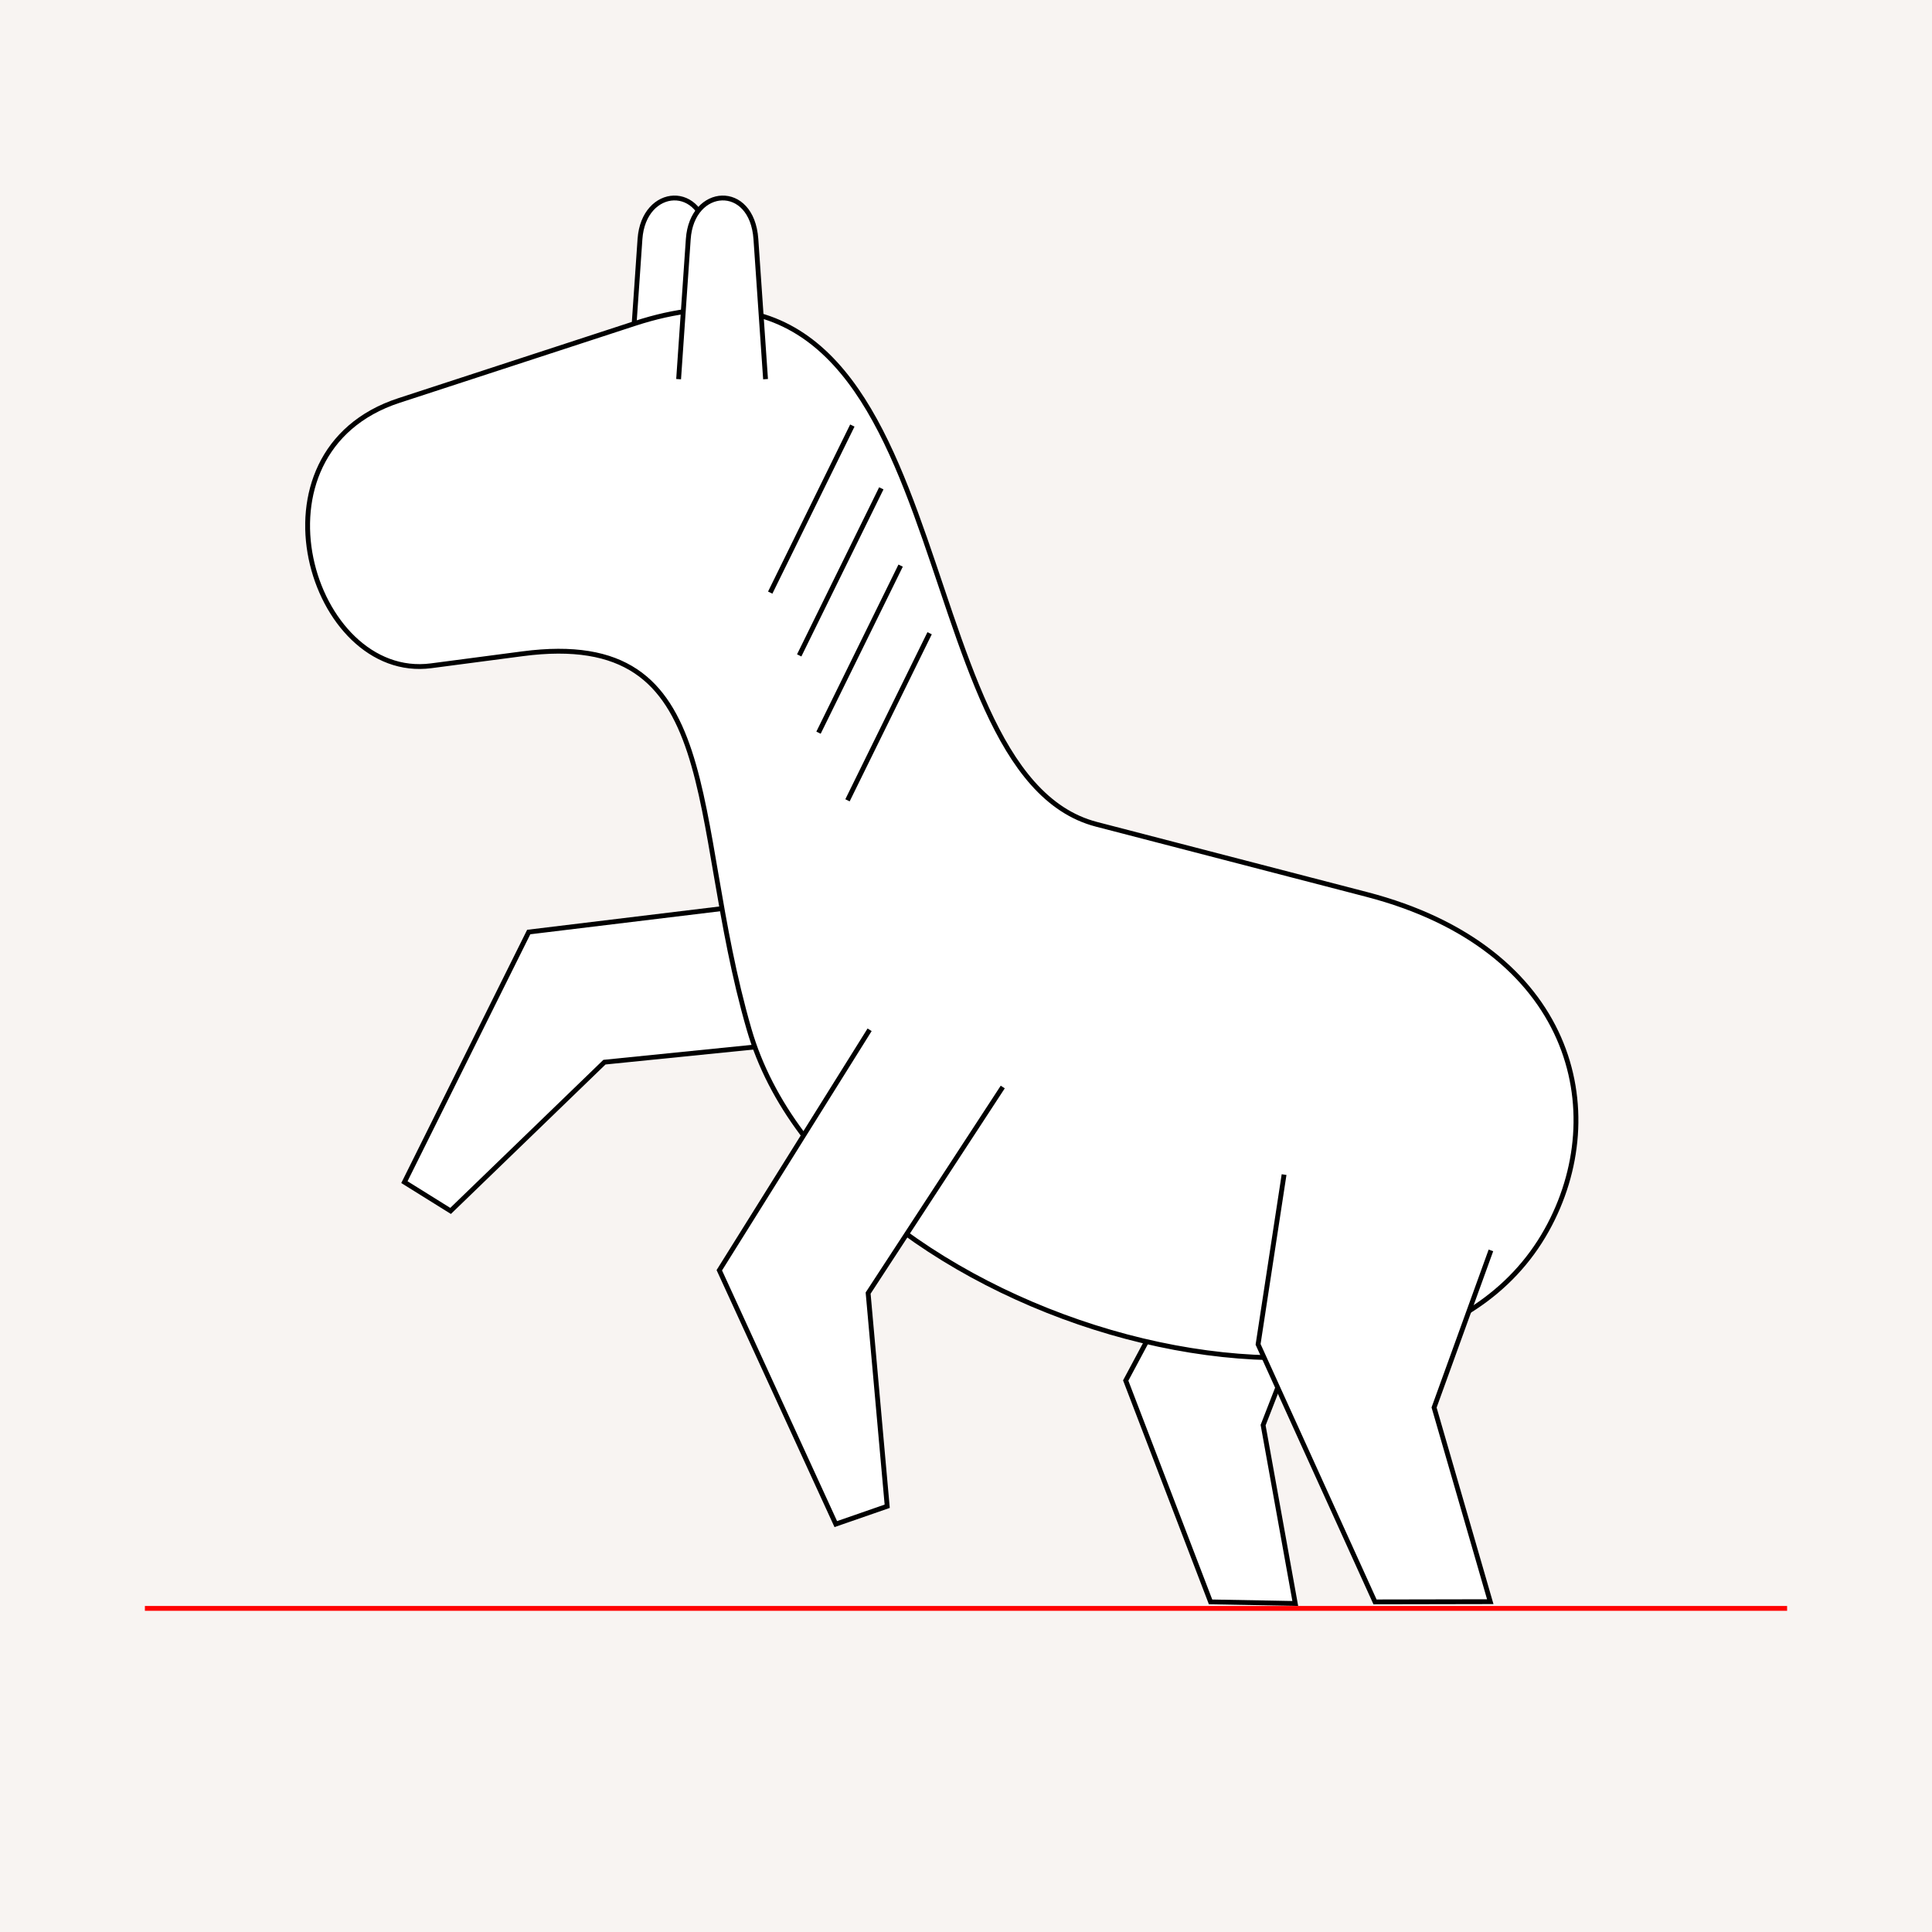
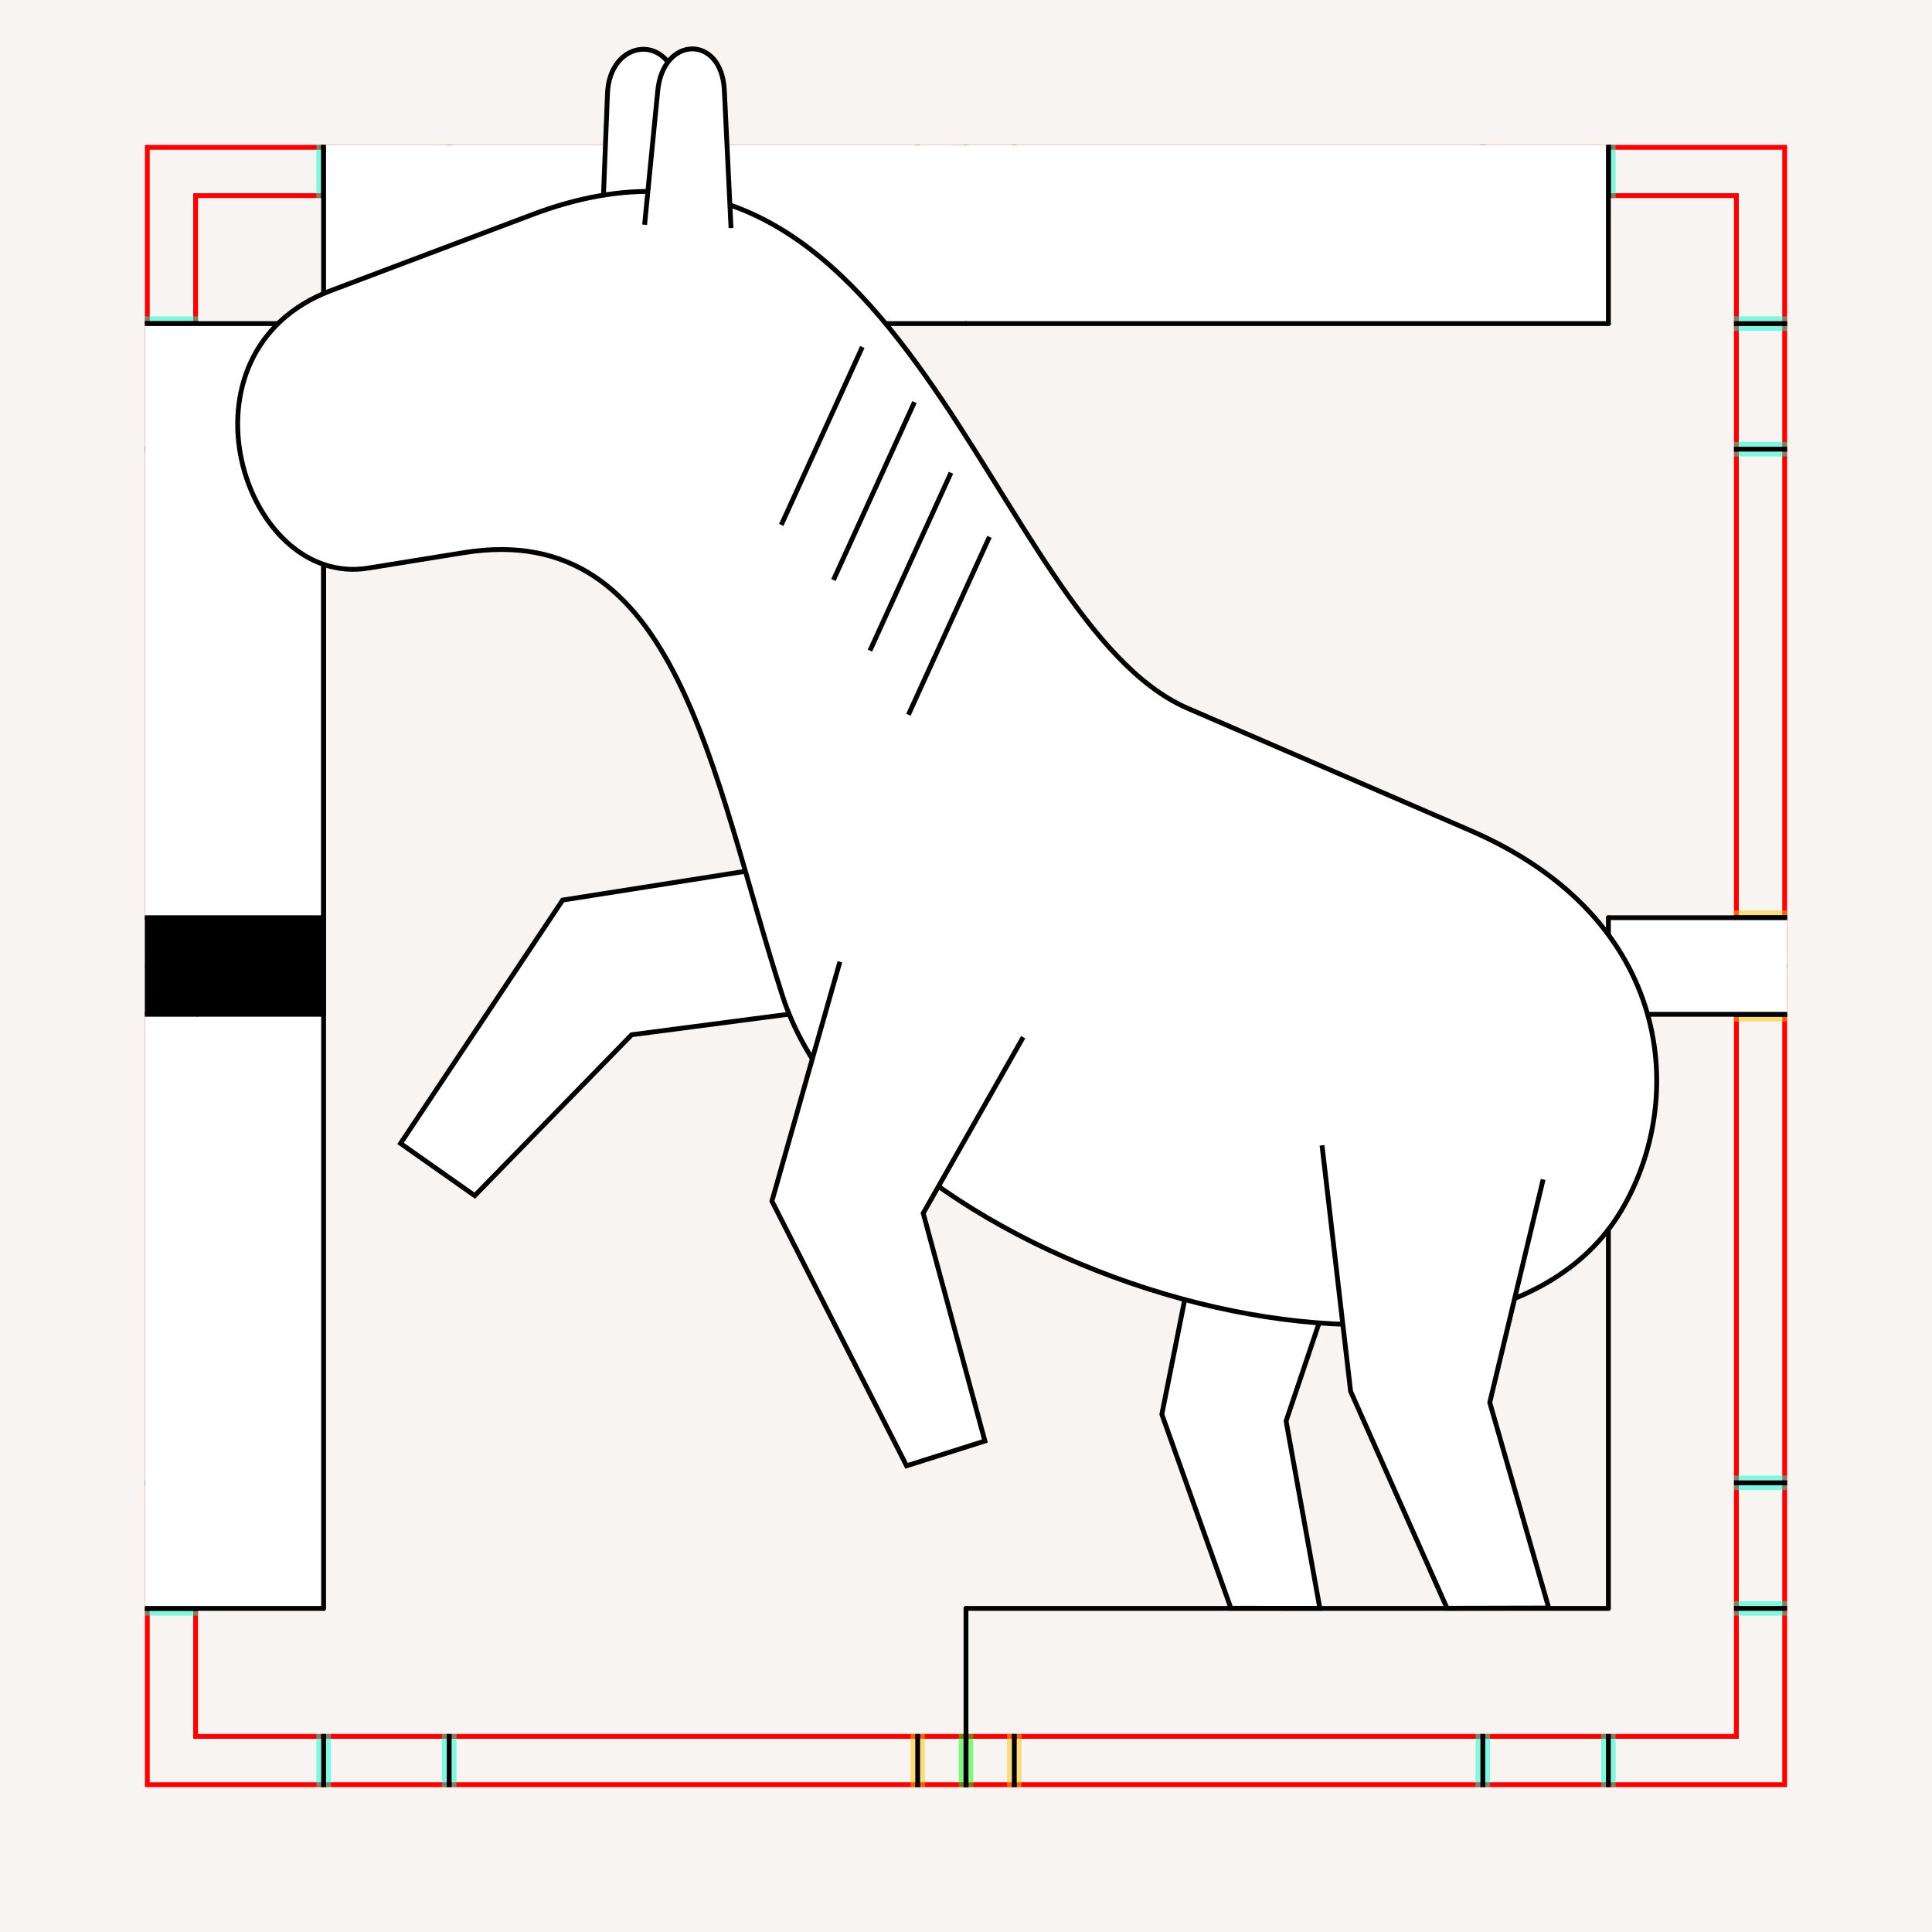
<svg xmlns="http://www.w3.org/2000/svg" style="display:inline" version="1.1" id="svg2902" height="400" width="400">
  <defs id="defs2904" />
  <g id="bg" style="display:inline">
-     <path style="fill:#f8f4f2;fill-opacity:1" d="m 0,0 0,400 400,0 0,-400 z" id="bgrect" />
-   </g>
-   <g id="XX_referenz" style="display:none">
+     <path style="fill:#f8f4f2;fill-opacity:1" d="M 400,400 0,400 0,0 400,0 z" id="bgrect" />
+   </g>
+   <g id="XX_referenz" style="display:inline">
    <path id="innerframe" style="fill:none;stroke:#ff0000;stroke-width:1px" d="m 40.5,40.5 319,0 0,319 -319,0 0,-319 z" />
    <path id="outerframe" style="fill:none;stroke:#ff0000;stroke-width:1px" d="m 30.5,30.5 339,0 0,339 -339,0 0,-339 z" />
    <path style="opacity:0.5;fill:none;stroke:#ffc200;stroke-width:1px;stroke-linecap:square" d="m 189,30.5 0,10" id="ref-S-top-1" />
    <path style="opacity:0.5;fill:none;stroke:#ffc200;stroke-width:1px;stroke-linecap:square" d="m 191,30.5 0,10" id="ref-S-top-2" />
    <path style="opacity:0.5;fill:none;stroke:#ffc200;stroke-width:1px;stroke-linecap:square" d="m 209,30.5 0,10" id="ref-S-top-3" />
    <path style="opacity:0.5;fill:none;stroke:#ffc200;stroke-width:1px;stroke-linecap:square" d="m 211,30.5 0,10" id="ref-S-top-4" />
    <path style="opacity:0.5;fill:none;stroke:#00ff00;stroke-width:1px;stroke-linecap:square" d="m 199,30.5 0,10" id="ref-I-top-1" />
    <path style="opacity:0.5;fill:none;stroke:#00ff00;stroke-width:1px;stroke-linecap:square" d="m 201,30.5 0,10" id="ref-I-top-2" />
    <path style="opacity:0.5;fill:none;stroke:#00ffcc;stroke-width:1px;stroke-linecap:square" d="m 66,30.5 0,10" id="ref-C-top-1" />
    <path style="opacity:0.5;fill:none;stroke:#00ffcc;stroke-width:1px;stroke-linecap:square" d="m 68,30.5 0,10" id="ref-C-top-2" />
    <path style="opacity:0.5;fill:none;stroke:#00ffcc;stroke-width:1px;stroke-linecap:square" d="m 92,30.5 0,10" id="ref-C-top-3" />
    <path style="opacity:0.5;fill:none;stroke:#00ffcc;stroke-width:1px;stroke-linecap:square" d="m 94,30.5 0,10" id="ref-C-top-4" />
    <path style="opacity:0.5;fill:none;stroke:#00ffcc;stroke-width:1px;stroke-linecap:square" d="m 306,30.5 0,10" id="ref-C-top-5" />
    <path style="opacity:0.5;fill:none;stroke:#00ffcc;stroke-width:1px;stroke-linecap:square" d="m 308,30.5 0,10" id="ref-C-top-6" />
    <path style="opacity:0.5;fill:none;stroke:#00ffcc;stroke-width:1px;stroke-linecap:square" d="m 332,30.5 0,10" id="ref-C-top-7" />
    <path style="opacity:0.5;fill:none;stroke:#00ffcc;stroke-width:1px;stroke-linecap:square" d="m 334,30.5 0,10" id="ref-C-top-8" />
    <path style="opacity:0.5;fill:none;stroke:#ffc200;stroke-width:1px;stroke-linecap:square" d="m 369.5,189 -10,0" id="ref-S-right-1" />
    <path style="opacity:0.5;fill:none;stroke:#ffc200;stroke-width:1px;stroke-linecap:square" d="m 369.5,191 -10,0" id="ref-S-right-2" />
    <path style="opacity:0.5;fill:none;stroke:#ffc200;stroke-width:1px;stroke-linecap:square" d="m 369.5,209 -10,0" id="ref-S-right-3" />
    <path style="opacity:0.5;fill:none;stroke:#ffc200;stroke-width:1px;stroke-linecap:square" d="m 369.5,211 -10,0" id="ref-S-right-4" />
    <path style="opacity:0.5;fill:none;stroke:#00ff00;stroke-width:1px;stroke-linecap:square" d="m 369.5,199 -10,0" id="ref-I-right-1" />
    <path style="opacity:0.5;fill:none;stroke:#00ff00;stroke-width:1px;stroke-linecap:square" d="m 369.5,201 -10,0" id="ref-I-right-2" />
    <path style="opacity:0.5;fill:none;stroke:#00ffcc;stroke-width:1px;stroke-linecap:square" d="m 369.5,66 -10,0" id="ref-C-right-1" />
    <path style="opacity:0.5;fill:none;stroke:#00ffcc;stroke-width:1px;stroke-linecap:square" d="m 369.5,68 -10,0" id="ref-C-right-2" />
    <path style="opacity:0.5;fill:none;stroke:#00ffcc;stroke-width:1px;stroke-linecap:square" d="m 369.5,92 -10,0" id="ref-C-right-3" />
    <path style="opacity:0.5;fill:none;stroke:#00ffcc;stroke-width:1px;stroke-linecap:square" d="m 369.5,94 -10,0" id="ref-C-right-4" />
    <path style="opacity:0.5;fill:none;stroke:#00ffcc;stroke-width:1px;stroke-linecap:square" d="m 369.5,306 -10,0" id="ref-C-right-5" />
    <path style="opacity:0.5;fill:none;stroke:#00ffcc;stroke-width:1px;stroke-linecap:square" d="m 369.5,308 -10,0" id="ref-C-right-6" />
    <path style="opacity:0.5;fill:none;stroke:#00ffcc;stroke-width:1px;stroke-linecap:square" d="m 369.5,332 -10,0" id="ref-C-right-7" />
    <path style="opacity:0.5;fill:none;stroke:#00ffcc;stroke-width:1px;stroke-linecap:square" d="m 369.5,334 -10,0" id="ref-C-right-8" />
    <path style="opacity:0.5;fill:none;stroke:#ffc200;stroke-width:1px;stroke-linecap:square" d="m 189,369.5 0,-10" id="ref-S-bottom-1" />
    <path style="opacity:0.5;fill:none;stroke:#ffc200;stroke-width:1px;stroke-linecap:square" d="m 191,369.5 0,-10" id="ref-S-bottom-2" />
    <path style="opacity:0.5;fill:none;stroke:#ffc200;stroke-width:1px;stroke-linecap:square" d="m 209,369.5 0,-10" id="ref-S-bottom-3" />
    <path style="opacity:0.5;fill:none;stroke:#ffc200;stroke-width:1px;stroke-linecap:square" d="m 211,369.5 0,-10" id="ref-S-bottom-4" />
    <path style="opacity:0.5;fill:none;stroke:#00ff00;stroke-width:1px;stroke-linecap:square" d="m 199,369.5 0,-10" id="ref-I-bottom-1" />
    <path style="opacity:0.5;fill:none;stroke:#00ff00;stroke-width:1px;stroke-linecap:square" d="m 201,369.5 0,-10" id="ref-I-bottom-2" />
    <path style="opacity:0.5;fill:none;stroke:#00ffcc;stroke-width:1px;stroke-linecap:square" d="m 66,369.5 0,-10" id="ref-C-bottom-1" />
    <path style="opacity:0.5;fill:none;stroke:#00ffcc;stroke-width:1px;stroke-linecap:square" d="m 68,369.5 0,-10" id="ref-C-bottom-2" />
    <path style="opacity:0.5;fill:none;stroke:#00ffcc;stroke-width:1px;stroke-linecap:square" d="m 92,369.5 0,-10" id="ref-C-bottom-3" />
    <path style="opacity:0.5;fill:none;stroke:#00ffcc;stroke-width:1px;stroke-linecap:square" d="m 94,369.5 0,-10" id="ref-C-bottom-4" />
    <path style="opacity:0.5;fill:none;stroke:#00ffcc;stroke-width:1px;stroke-linecap:square" d="m 306,369.5 0,-10" id="ref-C-bottom-5" />
    <path style="opacity:0.5;fill:none;stroke:#00ffcc;stroke-width:1px;stroke-linecap:square" d="m 308,369.5 0,-10" id="ref-C-bottom-6" />
    <path style="opacity:0.5;fill:none;stroke:#00ffcc;stroke-width:1px;stroke-linecap:square" d="m 332,369.5 0,-10" id="ref-C-bottom-7" />
    <path style="opacity:0.5;fill:none;stroke:#00ffcc;stroke-width:1px;stroke-linecap:square" d="m 334,369.5 0,-10" id="ref-C-bottom-8" />
    <path style="opacity:0.5;fill:none;stroke:#ffc200;stroke-width:1px;stroke-linecap:square" d="m 30.5,189 10,0" id="ref-S-left-1" />
    <path style="opacity:0.5;fill:none;stroke:#ffc200;stroke-width:1px;stroke-linecap:square" d="m 30.5,191 10,0" id="ref-S-left-2" />
    <path style="opacity:0.5;fill:none;stroke:#ffc200;stroke-width:1px;stroke-linecap:square" d="m 30.5,209 10,0" id="ref-S-left-3" />
    <path style="opacity:0.5;fill:none;stroke:#ffc200;stroke-width:1px;stroke-linecap:square" d="m 30.5,211 10,0" id="ref-S-left-4" />
    <path style="opacity:0.5;fill:none;stroke:#00ff00;stroke-width:1px;stroke-linecap:square" d="m 40.5,199 -10,0" id="ref-I-left-1" />
    <path style="opacity:0.5;fill:none;stroke:#00ff00;stroke-width:1px;stroke-linecap:square" d="m 40.5,201 -10,0" id="ref-I-left-2" />
    <path style="opacity:0.5;fill:none;stroke:#00ffcc;stroke-width:1px;stroke-linecap:square" d="m 30.5,66 10,0" id="ref-C-left-1" />
    <path style="opacity:0.5;fill:none;stroke:#00ffcc;stroke-width:1px;stroke-linecap:square" d="m 30.5,68 10,0" id="ref-C-left-2" />
    <path style="opacity:0.5;fill:none;stroke:#00ffcc;stroke-width:1px;stroke-linecap:square" d="m 30.5,92 10,0" id="ref-C-left-3" />
    <path style="opacity:0.5;fill:none;stroke:#00ffcc;stroke-width:1px;stroke-linecap:square" d="m 30.5,94 10,0" id="ref-C-left-4" />
    <path style="opacity:0.5;fill:none;stroke:#00ffcc;stroke-width:1px;stroke-linecap:square" d="m 30.5,306 10,0" id="ref-C-left-5" />
    <path style="opacity:0.5;fill:none;stroke:#00ffcc;stroke-width:1px;stroke-linecap:square" d="m 30.5,308 10,0" id="ref-C-left-6" />
    <path style="opacity:0.5;fill:none;stroke:#00ffcc;stroke-width:1px;stroke-linecap:square" d="m 30.5,332 10,0" id="ref-C-left-7" />
    <path style="opacity:0.5;fill:none;stroke:#00ffcc;stroke-width:1px;stroke-linecap:square" d="m 30.5,334 10,0" id="ref-C-left-8" />
    <path style="fill:none;stroke:#000000;stroke-width:1px;stroke-linecap:butt" d="m 190,30 0,11" id="S-top-1" />
    <path style="fill:none;stroke:#000000;stroke-width:1px;stroke-linecap:butt" d="m 210,30 0,11" id="S-top-2" />
    <path style="fill:none;stroke:#000000;stroke-width:1px;stroke-linecap:butt" d="m 370,190 -11,0" id="S-right-1" />
    <path style="fill:none;stroke:#000000;stroke-width:1px;stroke-linecap:butt" d="m 370,210 -11,0" id="S-right-2" />
    <path style="fill:none;stroke:#000000;stroke-width:1px;stroke-linecap:butt" d="m 190,370 0,-11" id="S-bottom-1" />
    <path style="fill:none;stroke:#000000;stroke-width:1px;stroke-linecap:butt" d="m 210,370 0,-11" id="S-bottom-2" />
    <path style="fill:none;stroke:#000000;stroke-width:1px;stroke-linecap:butt" d="m 30,190 11,0" id="S-left-1" />
    <path style="fill:none;stroke:#000000;stroke-width:1px;stroke-linecap:butt" d="m 30,210 11,0" id="S-left-2" />
    <path style="fill:none;stroke:#000000;stroke-width:1px;stroke-linecap:butt" d="m 200,30 0,11" id="I-top-1" />
    <path style="fill:none;stroke:#000000;stroke-width:1px;stroke-linecap:butt" d="m 370,200 -11,0" id="I-right-1" />
    <path style="fill:none;stroke:#000000;stroke-width:1px;stroke-linecap:butt" d="m 200,370 0,-11" id="I-bottom-1" />
    <path style="fill:none;stroke:#000000;stroke-width:1px;stroke-linecap:butt" d="m 41,200 -11,0" id="I-left-1" />
    <path style="fill:none;stroke:#000000;stroke-width:1px;stroke-linecap:butt" d="m 67,30 0,11" id="C-top-1" />
    <path style="fill:none;stroke:#000000;stroke-width:1px;stroke-linecap:butt" d="m 93,30 0,11" id="C-top-2" />
    <path style="fill:none;stroke:#000000;stroke-width:1px;stroke-linecap:butt" d="m 307,30 0,11" id="C-top-3" />
    <path style="fill:none;stroke:#000000;stroke-width:1px;stroke-linecap:butt" d="m 333,30 0,11" id="C-top-4" />
    <path style="fill:none;stroke:#000000;stroke-width:1px;stroke-linecap:butt" d="m 370,67 -11,0" id="C-right-1" />
    <path style="fill:none;stroke:#000000;stroke-width:1px;stroke-linecap:butt" d="m 370,93 -11,0" id="C-right-2" />
    <path style="fill:none;stroke:#000000;stroke-width:1px;stroke-linecap:butt" d="m 370,307 -11,0" id="C-right-3" />
    <path style="fill:none;stroke:#000000;stroke-width:1px;stroke-linecap:butt" d="m 370,333 -11,0" id="C-right-4" />
    <path style="fill:none;stroke:#000000;stroke-width:1px;stroke-linecap:butt" d="m 67,370 0,-11" id="C-bottom-1" />
    <path style="fill:none;stroke:#000000;stroke-width:1px;stroke-linecap:butt" d="m 93,370 0,-11" id="C-bottom-2" />
    <path style="fill:none;stroke:#000000;stroke-width:1px;stroke-linecap:butt" d="m 307,370 0,-11" id="C-bottom-3" />
    <path style="fill:none;stroke:#000000;stroke-width:1px;stroke-linecap:butt" d="m 333,370 0,-11" id="C-bottom-4" />
    <path style="fill:none;stroke:#000000;stroke-width:1px;stroke-linecap:butt" d="m 30,67 11,0" id="C-left-1" />
    <path style="fill:none;stroke:#000000;stroke-width:1px;stroke-linecap:butt" d="m 30,93 11,0" id="C-left-2" />
    <path style="fill:none;stroke:#000000;stroke-width:1px;stroke-linecap:butt" d="m 30,307 11,0" id="C-left-3" />
    <path style="fill:none;stroke:#000000;stroke-width:1px;stroke-linecap:butt" d="m 30,333 11,0" id="C-left-4" />
  </g>
-   <g style="display:inline" id="o_o_o_o" />
-   <g id="layer1">
+   <g style="display:none" id="o_o_o_o" />
+   <g id="layer1" style="display:none">
    <path id="path4072" d="m 130.5,78.5 2,-29 c 0.753,-10.923 13.189,-11.756 14,0 l 2,29" style="fill:#ffffff;stroke:#000000;stroke-width:1px" />
    <path id="path4053" d="m 253.108,248.358 -20.042,37.466 17.569,45.831 17.536,0.326 -6.656,-36.921 16.556,-42.543" style="fill:#ffffff;stroke:#000000;stroke-width:1px;stroke-linecap:butt;stroke-linejoin:miter;stroke-opacity:1" />
    <path id="path4051" d="m 167.748,185.899 -58.282,7.069 -25.739,51.781 9.562,5.96 31.854,-30.799 50.707,-5.12" style="fill:#ffffff;stroke:#000000;stroke-width:1px;stroke-linecap:butt;stroke-linejoin:miter;stroke-opacity:1" />
    <path style="fill:none;stroke:#ff0000;stroke-width:1px;stroke-linecap:butt;display:inline" d="m 30,333 340,0" id="C-left-4-6" />
    <path style="fill:#ffffff;stroke:#000000;stroke-width:1px" d="M 89.259,137.843 C 64.416,141.109 49.995,93.568 82.602,82.919 l 48.816,-15.944 c 69.193,-22.599 54.125,92.922 95.599,103.688 l 55.918,14.515 c 42.719,11.089 50.963,44.972 37.302,69.494 -29.573,53.084 -147.419,19.609 -165.14,-41.54 -12.764,-44.042 -4.468,-83.356 -46.922,-77.775 z" id="path4033" />
    <path id="path4029" d="m -1103.5,200 c 0,32.861 -26.639,59.5 -59.5,59.5 -32.861,0 -59.5,-26.639 -59.5,-59.5 0,-32.861 26.639,-59.5 59.5,-59.5 32.861,0 59.5,26.639 59.5,59.5 z" style="fill:#ffffff;stroke:#000000;stroke-width:1px" />
    <path id="path4035" d="m -1010,259.5 c -85.276,0 -80.859,-119 0,-119 l 60,0 c 81.636,0 84.499,119 0,119 z" style="fill:none;stroke:#000000;stroke-width:1px" />
    <path id="path4039" d="m -760.997,256.5 c -84.419,-12.06 -69.58,-122.715 11,-116 l 96,8 c 81.354,6.779 67.65,132.95 -16,121 z" style="fill:none;stroke:#000000;stroke-width:1px" />
    <path style="fill:none;stroke:#000000;stroke-width:1px" d="m -830.413,127.701 c -52.023,0.002 -48.098,-73.725 -0.376,-75.292 l 44.539,-1.463 c 56.552,-1.857 56.477,76.75 -2.09,76.753 z" id="path4041" />
    <path id="path4043" d="m -570.413,112.701 c -29.116,0 -45.739,-56.289 1.624,-67.292 l 82.123,-19.078 C -403.79,7.078 -444.622,135.786 -395.997,141.5 l 105.114,12.352 c 62.135,7.302 67.636,71.128 52.876,98.524 -40.86,75.841 -231.515,49.441 -256.364,-23.916 -20.334,-60.028 16.656,-115.758 -44.042,-115.758 z" style="fill:none;stroke:#000000;stroke-width:1px" />
    <path style="fill:#ffffff;stroke:#000000;stroke-width:1px;stroke-linecap:butt;stroke-linejoin:miter;stroke-opacity:1" d="m 265.854,243.187 -5.38,35.149 24.208,53.319 23.862,-0.046 -11.633,-40.199 11.768,-32.528" id="path4045" />
    <path style="fill:#ffffff;stroke:#000000;stroke-width:1px;stroke-linecap:butt;stroke-linejoin:miter;stroke-opacity:1" d="m 180.042,213.206 -31.116,49.787 24.115,52.557 10.644,-3.695 -3.949,-44.133 27.873,-42.668" id="path4049" />
    <path style="fill:none;stroke:#000000;stroke-width:1px;stroke-linecap:butt;stroke-linejoin:miter;stroke-opacity:1" d="M 176.467,88.105 159.465,122.695" id="path4055" />
    <path id="path4057" d="m 182.467,101.105 -17.002,34.59" style="fill:none;stroke:#000000;stroke-width:1px;stroke-linecap:butt;stroke-linejoin:miter;stroke-opacity:1" />
    <path style="fill:none;stroke:#000000;stroke-width:1px;stroke-linecap:butt;stroke-linejoin:miter;stroke-opacity:1" d="m 186.467,117.105 -17.002,34.59" id="path4059" />
    <path id="path4061" d="m 192.467,131.105 -17.002,34.59" style="fill:none;stroke:#000000;stroke-width:1px;stroke-linecap:butt;stroke-linejoin:miter;stroke-opacity:1" />
    <path style="fill:#ffffff;stroke:#000000;stroke-width:1px" d="m 140.5,78.5 2,-29 c 0.753,-10.923 13.189,-11.756 14,0 l 2,29" id="path4068" />
    <path id="path4070" d="m -493.5,32.5 0,-20 c 0,-10.949 14,-11.784 14,0 l 0,20" style="fill:#ffffff;stroke:#000000;stroke-width:1px" />
  </g>
+   <g id="g3090" style="display:none" />
+   <g id="g3949" connect="....CW.." style="display:none">
+     <path style="fill:#ffffff;stroke:none" d="m 333,370 0,-37 -26,0 0,37 z" id="path4066" />
+     <path style="fill:#ffffff;stroke:none" d="m 93,370 0,-37 -26,0 0,37 z" id="path4064" />
+     <path id="path3953" d="m 93,370 0,-37" style="fill:none;stroke:#000000;stroke-width:1px;stroke-linecap:butt;display:inline" />
+     <path id="path3955" d="m 307,370 0,-37" style="fill:none;stroke:#000000;stroke-width:1px;stroke-linecap:butt;display:inline" />
+     <path id="path3959" d="m 67,370 0,-11" style="fill:none;stroke:#000000;stroke-width:1px;stroke-linecap:butt;display:inline" />
+     <path id="path3961" d="m 333,370 0,-11" style="fill:none;stroke:#000000;stroke-width:1px;stroke-linecap:butt;display:inline" />
+     <path id="path3963" d="m 67,359 0,-26" style="fill:none;stroke:#000000;stroke-width:1px;stroke-linecap:round;display:inline" />
+     <path id="path3965" d="m 67,333 133,0" style="fill:none;stroke:#000000;stroke-width:1px;stroke-linecap:round;display:inline" />
+     <path id="path3969" d="m 200,333 133,0" style="fill:none;stroke:#000000;stroke-width:1px;stroke-linecap:round;display:inline" />
+     <path id="path3971" d="m 333,333 0,26" style="fill:none;stroke:#000000;stroke-width:1px;stroke-linecap:round;display:inline" />
+   </g>
+   <g style="display:none" connect="....CB.." id="g4330">
+     <path id="path4332" d="m 333,370 0,-37 -26,0 0,37 z" style="fill:#000000;stroke:none" />
+     <path id="path4334" d="m 93,370 0,-37 -26,0 0,37 z" style="fill:#000000;stroke:none" />
+     <path style="fill:none;stroke:#000000;stroke-width:1px;stroke-linecap:butt;display:inline" d="m 93,370 0,-37" id="path4336" />
+     <path style="fill:none;stroke:#000000;stroke-width:1px;stroke-linecap:butt;display:inline" d="m 307,370 0,-37" id="path4338" />
+     <path style="fill:none;stroke:#000000;stroke-width:1px;stroke-linecap:butt;display:inline" d="m 67,370 0,-11" id="path4340" />
+     <path style="fill:none;stroke:#000000;stroke-width:1px;stroke-linecap:butt;display:inline" d="m 333,370 0,-11" id="path4342" />
+     <path style="fill:none;stroke:#000000;stroke-width:1px;stroke-linecap:round;display:inline" d="m 67,359 0,-26" id="path4344" />
+     <path style="fill:none;stroke:#000000;stroke-width:1px;stroke-linecap:round;display:inline" d="m 67,333 133,0" id="path4346" />
+     <path style="fill:none;stroke:#000000;stroke-width:1px;stroke-linecap:round;display:inline" d="m 200,333 133,0" id="path4348" />
+     <path style="fill:none;stroke:#000000;stroke-width:1px;stroke-linecap:round;display:inline" d="m 333,333 0,26" id="path4350" />
+   </g>
+   <g connect="....UW.." id="g3977" style="display:none">
+     <path id="path4071" d="m 67,370 0,-37 266,0 0,37 z" style="fill:#ffffff;stroke:none;display:inline" />
+     <path style="fill:none;stroke:#000000;stroke-width:1px;stroke-linecap:butt;display:inline" d="m 67,370 0,-11" id="path3983" />
+     <path style="fill:none;stroke:#000000;stroke-width:1px;stroke-linecap:butt;display:inline" d="m 333,370 0,-11" id="path3985" />
+     <path style="fill:none;stroke:#000000;stroke-width:1px;stroke-linecap:round;display:inline" d="m 67,359 0,-26" id="path3987" />
+     <path style="fill:none;stroke:#000000;stroke-width:1px;stroke-linecap:round;display:inline" d="m 67,333 133,0" id="path3989" />
+     <path style="fill:none;stroke:#000000;stroke-width:1px;stroke-linecap:round;display:inline" d="m 200,333 133,0" id="path3991" />
+     <path style="fill:none;stroke:#000000;stroke-width:1px;stroke-linecap:round;display:inline" d="m 333,333 0,26" id="path3993" />
+   </g>
+   <g style="display:none" id="g4352" connect="....UB..">
+     <path style="fill:#000000;stroke:none;display:inline" d="m 67,370 0,-37 266,0 0,37 z" id="path4354" />
+     <path id="path4356" d="m 67,370 0,-11" style="fill:none;stroke:#000000;stroke-width:1px;stroke-linecap:butt;display:inline" />
+     <path id="path4358" d="m 333,370 0,-11" style="fill:none;stroke:#000000;stroke-width:1px;stroke-linecap:butt;display:inline" />
+     <path id="path4360" d="m 67,359 0,-26" style="fill:none;stroke:#000000;stroke-width:1px;stroke-linecap:round;display:inline" />
+     <path id="path4362" d="m 67,333 133,0" style="fill:none;stroke:#000000;stroke-width:1px;stroke-linecap:round;display:inline" />
+     <path id="path4364" d="m 200,333 133,0" style="fill:none;stroke:#000000;stroke-width:1px;stroke-linecap:round;display:inline" />
+     <path id="path4366" d="m 333,333 0,26" style="fill:none;stroke:#000000;stroke-width:1px;stroke-linecap:round;display:inline" />
+   </g>
+   <g id="g3995" connect="....II.." style="display:inline">
+     <path style="fill:none;stroke:#000000;stroke-width:1px;stroke-linecap:butt;display:inline" d="m 200,370 0,-11" id="I-bottom-1-3-2" />
+     <path style="fill:none;stroke:#000000;stroke-width:1px;stroke-linecap:round;display:inline" d="m 200,359 0,-26" id="path3901-9" />
+     <path style="fill:none;stroke:#000000;stroke-width:1px;stroke-linecap:round;display:inline" d="m 200,333 133,0" id="path3899-1" />
+   </g>
+   <g style="display:none" id="g4033" connect="....SW..">
+     <path style="fill:#ffffff;stroke:none" d="m 210,370 0,-37 -20,0 0,37 z" id="path4077" />
+     <path id="path4036" d="m 210,370 0,-37" style="fill:none;stroke:#000000;stroke-width:1px;stroke-linecap:butt;display:inline" />
+     <path id="path4054" d="m 190,333 143,0" style="fill:none;stroke:#000000;stroke-width:1px;stroke-linecap:round;display:inline" />
+     <path style="fill:none;stroke:#000000;stroke-width:1px;stroke-linecap:butt;display:inline" d="m 190,370 0,-11" id="path4058" />
+     <path style="fill:none;stroke:#000000;stroke-width:1px;stroke-linecap:round;display:inline" d="m 190,359 0,-26" id="path4060" />
+   </g>
+   <g connect="....SB.." id="g4368" style="display:none">
+     <path id="path4370" d="m 210,370 0,-37 -20,0 0,37 z" style="fill:#000000;stroke:none" />
+     <path style="fill:none;stroke:#000000;stroke-width:1px;stroke-linecap:butt;display:inline" d="m 210,370 0,-37" id="path4372" />
+     <path style="fill:none;stroke:#000000;stroke-width:1px;stroke-linecap:round;display:inline" d="m 190,333 143,0" id="path4374" />
+     <path id="path4376" d="m 190,370 0,-11" style="fill:none;stroke:#000000;stroke-width:1px;stroke-linecap:butt;display:inline" />
+     <path id="path4378" d="m 190,359 0,-26" style="fill:none;stroke:#000000;stroke-width:1px;stroke-linecap:round;display:inline" />
+   </g>
+   <g style="display:none" id="g4079" />
+   <g connect="..00...." style="display:none" id="g4081" />
+   <g style="display:none" connect="..CW...." id="g4083">
+     <path id="path4085" d="m 370,333 -37,0 0,-26 37,0 z" style="fill:#ffffff;stroke:none" />
+     <path id="path4087" d="m 370,93 -37,0 0,-26 37,0 z" style="fill:#ffffff;stroke:none" />
+     <path style="fill:none;stroke:#000000;stroke-width:1px;stroke-linecap:butt;display:inline" d="m 370,93 -37,0" id="path4089" />
+     <path style="fill:none;stroke:#000000;stroke-width:1px;stroke-linecap:butt;display:inline" d="m 370,307 -37,0" id="path4091" />
+     <path style="fill:none;stroke:#000000;stroke-width:1px;stroke-linecap:butt;display:inline" d="m 370,67 -11,0" id="path4093" />
+     <path style="fill:none;stroke:#000000;stroke-width:1px;stroke-linecap:butt;display:inline" d="m 370,333 -11,0" id="path4095" />
+     <path style="fill:none;stroke:#000000;stroke-width:1px;stroke-linecap:round;display:inline" d="m 359,67 -26,0" id="path4097" />
+     <path style="fill:none;stroke:#000000;stroke-width:1px;stroke-linecap:round;display:inline" d="m 333,67 0,133" id="path4099" />
+     <path style="fill:none;stroke:#000000;stroke-width:1px;stroke-linecap:round;display:inline" d="m 333,200 0,133" id="path4101" />
+     <path style="fill:none;stroke:#000000;stroke-width:1px;stroke-linecap:round;display:inline" d="m 333,333 26,0" id="path4103" />
+   </g>
+   <g id="g4380" connect="..CB...." style="display:none">
+     <path style="fill:#000000;stroke:none" d="m 370,333 -37,0 0,-26 37,0 z" id="path4382" />
+     <path style="fill:#000000;stroke:none" d="m 370,93 -37,0 0,-26 37,0 z" id="path4384" />
+     <path id="path4386" d="m 370,93 -37,0" style="fill:none;stroke:#000000;stroke-width:1px;stroke-linecap:butt;display:inline" />
+     <path id="path4388" d="m 370,307 -37,0" style="fill:none;stroke:#000000;stroke-width:1px;stroke-linecap:butt;display:inline" />
+     <path id="path4390" d="m 370,67 -11,0" style="fill:none;stroke:#000000;stroke-width:1px;stroke-linecap:butt;display:inline" />
+     <path id="path4392" d="m 370,333 -11,0" style="fill:none;stroke:#000000;stroke-width:1px;stroke-linecap:butt;display:inline" />
+     <path id="path4394" d="m 359,67 -26,0" style="fill:none;stroke:#000000;stroke-width:1px;stroke-linecap:round;display:inline" />
+     <path id="path4396" d="m 333,67 0,133" style="fill:none;stroke:#000000;stroke-width:1px;stroke-linecap:round;display:inline" />
+     <path id="path4398" d="m 333,200 0,133" style="fill:none;stroke:#000000;stroke-width:1px;stroke-linecap:round;display:inline" />
+     <path id="path4400" d="m 333,333 26,0" style="fill:none;stroke:#000000;stroke-width:1px;stroke-linecap:round;display:inline" />
+   </g>
+   <g style="display:none" id="g4105" connect="..UW....">
+     <path style="fill:#ffffff;stroke:none;display:inline" d="m 370,67 -37,0 0,266 37,0 z" id="path4107" />
+     <path id="path4109" d="m 370,67 -11,0" style="fill:none;stroke:#000000;stroke-width:1px;stroke-linecap:butt;display:inline" />
+     <path id="path4111" d="m 370,333 -11,0" style="fill:none;stroke:#000000;stroke-width:1px;stroke-linecap:butt;display:inline" />
+     <path id="path4113" d="m 359,67 -26,0" style="fill:none;stroke:#000000;stroke-width:1px;stroke-linecap:round;display:inline" />
+     <path id="path4115" d="m 333,67 0,133" style="fill:none;stroke:#000000;stroke-width:1px;stroke-linecap:round;display:inline" />
+     <path id="path4117" d="m 333,200 0,133" style="fill:none;stroke:#000000;stroke-width:1px;stroke-linecap:round;display:inline" />
+     <path id="path4119" d="m 333,333 26,0" style="fill:none;stroke:#000000;stroke-width:1px;stroke-linecap:round;display:inline" />
+   </g>
+   <g connect="..UB...." id="g4402" style="display:none">
+     <path id="path4404" d="m 370,67 -37,0 0,266 37,0 z" style="fill:#000000;stroke:none;display:inline" />
+     <path style="fill:none;stroke:#000000;stroke-width:1px;stroke-linecap:butt;display:inline" d="m 370,67 -11,0" id="path4406" />
+     <path style="fill:none;stroke:#000000;stroke-width:1px;stroke-linecap:butt;display:inline" d="m 370,333 -11,0" id="path4408" />
+     <path style="fill:none;stroke:#000000;stroke-width:1px;stroke-linecap:round;display:inline" d="m 359,67 -26,0" id="path4410" />
+     <path style="fill:none;stroke:#000000;stroke-width:1px;stroke-linecap:round;display:inline" d="m 333,67 0,133" id="path4412" />
+     <path style="fill:none;stroke:#000000;stroke-width:1px;stroke-linecap:round;display:inline" d="m 333,200 0,133" id="path4414" />
+     <path style="fill:none;stroke:#000000;stroke-width:1px;stroke-linecap:round;display:inline" d="m 333,333 26,0" id="path4416" />
+   </g>
+   <g style="display:none" connect="..II...." id="g4121">
+     <path id="path4123" d="m 370,200 -11,0" style="fill:none;stroke:#000000;stroke-width:1px;stroke-linecap:butt;display:inline" />
+     <path id="path4125" d="m 359,200 -26,0" style="fill:none;stroke:#000000;stroke-width:1px;stroke-linecap:round;display:inline" />
+     <path id="path4127" d="m 333,200 0,133" style="fill:none;stroke:#000000;stroke-width:1px;stroke-linecap:round;display:inline" />
+   </g>
+   <g connect="..SW...." id="g4129" style="display:inline">
+     <path id="path4131" d="m 370,210 -37,0 0,-20 37,0 z" style="fill:#ffffff;stroke:none" />
+     <path style="fill:none;stroke:#000000;stroke-width:1px;stroke-linecap:butt;display:inline" d="m 370,210 -37,0" id="path4133" />
+     <path style="fill:none;stroke:#000000;stroke-width:1px;stroke-linecap:round;display:inline" d="m 333,190 0,143" id="path4135" />
+     <path id="path4137" d="m 370,190 -11,0" style="fill:none;stroke:#000000;stroke-width:1px;stroke-linecap:butt;display:inline" />
+     <path id="path4139" d="m 359,190 -26,0" style="fill:none;stroke:#000000;stroke-width:1px;stroke-linecap:round;display:inline" />
+   </g>
+   <g style="display:none" id="g4418" connect="..SB....">
+     <path style="fill:#000000;stroke:none" d="m 370,210 -37,0 0,-20 37,0 z" id="path4420" />
+     <path id="path4422" d="m 370,210 -37,0" style="fill:none;stroke:#000000;stroke-width:1px;stroke-linecap:butt;display:inline" />
+     <path id="path4424" d="m 333,190 0,143" style="fill:none;stroke:#000000;stroke-width:1px;stroke-linecap:round;display:inline" />
+     <path style="fill:none;stroke:#000000;stroke-width:1px;stroke-linecap:butt;display:inline" d="m 370,190 -11,0" id="path4426" />
+     <path style="fill:none;stroke:#000000;stroke-width:1px;stroke-linecap:round;display:inline" d="m 359,190 -26,0" id="path4428" />
+   </g>
+   <g id="g4179" style="display:none" />
+   <g connect="00......" style="display:none" id="g4206" />
+   <g style="display:none" connect="CW......" id="g4208">
+     <path id="path4210" d="m 67,30 0,37 26,0 0,-37 z" style="fill:#ffffff;stroke:none" />
+     <path id="path4212" d="m 307,30 0,37 26,0 0,-37 z" style="fill:#ffffff;stroke:none" />
+     <path style="fill:none;stroke:#000000;stroke-width:1px;stroke-linecap:butt;display:inline" d="m 307,30 0,37" id="path4214" />
+     <path style="fill:none;stroke:#000000;stroke-width:1px;stroke-linecap:butt;display:inline" d="m 93,30 0,37" id="path4216" />
+     <path style="fill:none;stroke:#000000;stroke-width:1px;stroke-linecap:butt;display:inline" d="m 333,30 0,11" id="path4218" />
+     <path style="fill:none;stroke:#000000;stroke-width:1px;stroke-linecap:butt;display:inline" d="m 67,30 0,11" id="path4220" />
+     <path style="fill:none;stroke:#000000;stroke-width:1px;stroke-linecap:round;display:inline" d="m 333,41 0,26" id="path4222" />
+     <path style="fill:none;stroke:#000000;stroke-width:1px;stroke-linecap:round;display:inline" d="M 333,67 200,67" id="path4224" />
+     <path style="fill:none;stroke:#000000;stroke-width:1px;stroke-linecap:round;display:inline" d="M 200,67 67,67" id="path4226" />
+     <path style="fill:none;stroke:#000000;stroke-width:1px;stroke-linecap:round;display:inline" d="M 67,67 67,41" id="path4228" />
+   </g>
+   <g id="g4430" connect="CB......" style="display:none">
+     <path style="fill:#000000;stroke:none" d="m 67,30 0,37 26,0 0,-37 z" id="path4432" />
+     <path style="fill:#000000;stroke:none" d="m 307,30 0,37 26,0 0,-37 z" id="path4434" />
+     <path id="path4436" d="m 307,30 0,37" style="fill:none;stroke:#000000;stroke-width:1px;stroke-linecap:butt;display:inline" />
+     <path id="path4438" d="m 93,30 0,37" style="fill:none;stroke:#000000;stroke-width:1px;stroke-linecap:butt;display:inline" />
+     <path id="path4440" d="m 333,30 0,11" style="fill:none;stroke:#000000;stroke-width:1px;stroke-linecap:butt;display:inline" />
+     <path id="path4442" d="m 67,30 0,11" style="fill:none;stroke:#000000;stroke-width:1px;stroke-linecap:butt;display:inline" />
+     <path id="path4444" d="m 333,41 0,26" style="fill:none;stroke:#000000;stroke-width:1px;stroke-linecap:round;display:inline" />
+     <path id="path4446" d="M 333,67 200,67" style="fill:none;stroke:#000000;stroke-width:1px;stroke-linecap:round;display:inline" />
+     <path id="path4448" d="M 200,67 67,67" style="fill:none;stroke:#000000;stroke-width:1px;stroke-linecap:round;display:inline" />
+     <path id="path4450" d="M 67,67 67,41" style="fill:none;stroke:#000000;stroke-width:1px;stroke-linecap:round;display:inline" />
+   </g>
+   <g style="display:inline" id="g4230" connect="UW......">
+     <path style="fill:#ffffff;stroke:none;display:inline" d="m 333,30 0,37 -266,0 0,-37 z" id="path4232" />
+     <path id="path4234" d="m 333,30 0,11" style="fill:none;stroke:#000000;stroke-width:1px;stroke-linecap:butt;display:inline" />
+     <path id="path4236" d="m 67,30 0,11" style="fill:none;stroke:#000000;stroke-width:1px;stroke-linecap:butt;display:inline" />
+     <path id="path4238" d="m 333,41 0,26" style="fill:none;stroke:#000000;stroke-width:1px;stroke-linecap:round;display:inline" />
+     <path id="path4240" d="M 333,67 200,67" style="fill:none;stroke:#000000;stroke-width:1px;stroke-linecap:round;display:inline" />
+     <path id="path4242" d="M 200,67 67,67" style="fill:none;stroke:#000000;stroke-width:1px;stroke-linecap:round;display:inline" />
+     <path id="path4244" d="M 67,67 67,41" style="fill:none;stroke:#000000;stroke-width:1px;stroke-linecap:round;display:inline" />
+   </g>
+   <g connect="UB......" id="g4452" style="display:none">
+     <path id="path4454" d="m 333,30 0,37 -266,0 0,-37 z" style="fill:#000000;stroke:none;display:inline" />
+     <path style="fill:none;stroke:#000000;stroke-width:1px;stroke-linecap:butt;display:inline" d="m 333,30 0,11" id="path4456" />
+     <path style="fill:none;stroke:#000000;stroke-width:1px;stroke-linecap:butt;display:inline" d="m 67,30 0,11" id="path4458" />
+     <path style="fill:none;stroke:#000000;stroke-width:1px;stroke-linecap:round;display:inline" d="m 333,41 0,26" id="path4460" />
+     <path style="fill:none;stroke:#000000;stroke-width:1px;stroke-linecap:round;display:inline" d="M 333,67 200,67" id="path4462" />
+     <path style="fill:none;stroke:#000000;stroke-width:1px;stroke-linecap:round;display:inline" d="M 200,67 67,67" id="path4464" />
+     <path style="fill:none;stroke:#000000;stroke-width:1px;stroke-linecap:round;display:inline" d="M 67,67 67,41" id="path4466" />
+   </g>
+   <g style="display:none" connect="II......" id="g4246">
+     <path id="path4248" d="m 200,30 0,11" style="fill:none;stroke:#000000;stroke-width:1px;stroke-linecap:butt;display:inline" />
+     <path id="path4250" d="m 200,41 0,26" style="fill:none;stroke:#000000;stroke-width:1px;stroke-linecap:round;display:inline" />
+     <path id="path4252" d="M 200,67 67,67" style="fill:none;stroke:#000000;stroke-width:1px;stroke-linecap:round;display:inline" />
+   </g>
+   <g connect="SW......" id="g4254" style="display:none">
+     <path id="path4256" d="m 190,30 0,37 20,0 0,-37 z" style="fill:#ffffff;stroke:none" />
+     <path style="fill:none;stroke:#000000;stroke-width:1px;stroke-linecap:butt;display:inline" d="m 190,30 0,37" id="path4258" />
+     <path style="fill:none;stroke:#000000;stroke-width:1px;stroke-linecap:round;display:inline" d="M 210,67 67,67" id="path4260" />
+     <path id="path4262" d="m 210,30 0,11" style="fill:none;stroke:#000000;stroke-width:1px;stroke-linecap:butt;display:inline" />
+     <path id="path4264" d="m 210,41 0,26" style="fill:none;stroke:#000000;stroke-width:1px;stroke-linecap:round;display:inline" />
+   </g>
+   <g style="display:none" id="g4468" connect="SB......">
+     <path style="fill:#000000;stroke:none" d="m 190,30 0,37 20,0 0,-37 z" id="path4470" />
+     <path id="path4472" d="m 190,30 0,37" style="fill:none;stroke:#000000;stroke-width:1px;stroke-linecap:butt;display:inline" />
+     <path id="path4474" d="M 210,67 67,67" style="fill:none;stroke:#000000;stroke-width:1px;stroke-linecap:round;display:inline" />
+     <path style="fill:none;stroke:#000000;stroke-width:1px;stroke-linecap:butt;display:inline" d="m 210,30 0,11" id="path4476" />
+     <path style="fill:none;stroke:#000000;stroke-width:1px;stroke-linecap:round;display:inline" d="m 210,41 0,26" id="path4478" />
+   </g>
+   <g id="g4266" style="display:none" />
+   <g id="g4268" style="display:none" connect="......00" />
+   <g id="g4270" connect="......CW" style="display:none">
+     <path style="fill:#ffffff;stroke:none" d="m 30,67 37,0 0,26 -37,0 z" id="path4272" />
+     <path style="fill:#ffffff;stroke:none" d="m 30,307 37,0 0,26 -37,0 z" id="path4274" />
+     <path id="path4276" d="m 30,307 37,0" style="fill:none;stroke:#000000;stroke-width:1px;stroke-linecap:butt;display:inline" />
+     <path id="path4278" d="m 30,93 37,0" style="fill:none;stroke:#000000;stroke-width:1px;stroke-linecap:butt;display:inline" />
+     <path id="path4280" d="m 30,333 11,0" style="fill:none;stroke:#000000;stroke-width:1px;stroke-linecap:butt;display:inline" />
+     <path id="path4282" d="m 30,67 11,0" style="fill:none;stroke:#000000;stroke-width:1px;stroke-linecap:butt;display:inline" />
+     <path id="path4284" d="m 41,333 26,0" style="fill:none;stroke:#000000;stroke-width:1px;stroke-linecap:round;display:inline" />
+     <path id="path4286" d="M 67,333 67,200" style="fill:none;stroke:#000000;stroke-width:1px;stroke-linecap:round;display:inline" />
+     <path id="path4288" d="M 67,200 67,67" style="fill:none;stroke:#000000;stroke-width:1px;stroke-linecap:round;display:inline" />
+     <path id="path4290" d="M 67,67 41,67" style="fill:none;stroke:#000000;stroke-width:1px;stroke-linecap:round;display:inline" />
+   </g>
+   <g style="display:none" connect="......CB" id="g4480">
+     <path id="path4482" d="m 30,67 37,0 0,26 -37,0 z" style="fill:#000000;stroke:none" />
+     <path id="path4484" d="m 30,307 37,0 0,26 -37,0 z" style="fill:#000000;stroke:none" />
+     <path style="fill:none;stroke:#000000;stroke-width:1px;stroke-linecap:butt;display:inline" d="m 30,307 37,0" id="path4486" />
+     <path style="fill:none;stroke:#000000;stroke-width:1px;stroke-linecap:butt;display:inline" d="m 30,93 37,0" id="path4488" />
+     <path style="fill:none;stroke:#000000;stroke-width:1px;stroke-linecap:butt;display:inline" d="m 30,333 11,0" id="path4490" />
+     <path style="fill:none;stroke:#000000;stroke-width:1px;stroke-linecap:butt;display:inline" d="m 30,67 11,0" id="path4492" />
+     <path style="fill:none;stroke:#000000;stroke-width:1px;stroke-linecap:round;display:inline" d="m 41,333 26,0" id="path4494" />
+     <path style="fill:none;stroke:#000000;stroke-width:1px;stroke-linecap:round;display:inline" d="M 67,333 67,200" id="path4496" />
+     <path style="fill:none;stroke:#000000;stroke-width:1px;stroke-linecap:round;display:inline" d="M 67,200 67,67" id="path4498" />
+     <path style="fill:none;stroke:#000000;stroke-width:1px;stroke-linecap:round;display:inline" d="M 67,67 41,67" id="path4500" />
+   </g>
+   <g connect="......UW" id="g4292" style="display:inline">
+     <path id="path4294" d="m 30,333 37,0 0,-266 -37,0 z" style="fill:#ffffff;stroke:none;display:inline" />
+     <path style="fill:none;stroke:#000000;stroke-width:1px;stroke-linecap:butt;display:inline" d="m 30,333 11,0" id="path4296" />
+     <path style="fill:none;stroke:#000000;stroke-width:1px;stroke-linecap:butt;display:inline" d="m 30,67 11,0" id="path4298" />
+     <path style="fill:none;stroke:#000000;stroke-width:1px;stroke-linecap:round;display:inline" d="m 41,333 26,0" id="path4300" />
+     <path style="fill:none;stroke:#000000;stroke-width:1px;stroke-linecap:round;display:inline" d="M 67,333 67,200" id="path4302" />
+     <path style="fill:none;stroke:#000000;stroke-width:1px;stroke-linecap:round;display:inline" d="M 67,200 67,67" id="path4304" />
+     <path style="fill:none;stroke:#000000;stroke-width:1px;stroke-linecap:round;display:inline" d="M 67,67 41,67" id="path4306" />
+   </g>
+   <g style="display:none" id="g4502" connect="......UB">
+     <path style="fill:#000000;stroke:none;display:inline" d="m 30,333 37,0 0,-266 -37,0 z" id="path4504" />
+     <path id="path4506" d="m 30,333 11,0" style="fill:none;stroke:#000000;stroke-width:1px;stroke-linecap:butt;display:inline" />
+     <path id="path4508" d="m 30,67 11,0" style="fill:none;stroke:#000000;stroke-width:1px;stroke-linecap:butt;display:inline" />
+     <path id="path4510" d="m 41,333 26,0" style="fill:none;stroke:#000000;stroke-width:1px;stroke-linecap:round;display:inline" />
+     <path id="path4512" d="M 67,333 67,200" style="fill:none;stroke:#000000;stroke-width:1px;stroke-linecap:round;display:inline" />
+     <path id="path4514" d="M 67,200 67,67" style="fill:none;stroke:#000000;stroke-width:1px;stroke-linecap:round;display:inline" />
+     <path id="path4516" d="M 67,67 41,67" style="fill:none;stroke:#000000;stroke-width:1px;stroke-linecap:round;display:inline" />
+   </g>
+   <g id="g4308" connect="......II" style="display:none">
+     <path style="fill:none;stroke:#000000;stroke-width:1px;stroke-linecap:butt;display:inline" d="m 30,200 11,0" id="path4310" />
+     <path style="fill:none;stroke:#000000;stroke-width:1px;stroke-linecap:round;display:inline" d="m 41,200 26,0" id="path4312" />
+     <path style="fill:none;stroke:#000000;stroke-width:1px;stroke-linecap:round;display:inline" d="M 67,200 67,67" id="path4314" />
+   </g>
+   <g style="display:none" id="g4316" connect="......SW">
+     <path style="fill:#ffffff;stroke:none" d="m 30,190 37,0 0,20 -37,0 z" id="path4318" />
+     <path id="path4320" d="m 30,190 37,0" style="fill:none;stroke:#000000;stroke-width:1px;stroke-linecap:butt;display:inline" />
+     <path id="path4322" d="M 67,210 67,67" style="fill:none;stroke:#000000;stroke-width:1px;stroke-linecap:round;display:inline" />
+     <path style="fill:none;stroke:#000000;stroke-width:1px;stroke-linecap:butt;display:inline" d="m 30,210 11,0" id="path4324" />
+     <path style="fill:none;stroke:#000000;stroke-width:1px;stroke-linecap:round;display:inline" d="m 41,210 26,0" id="path4326" />
+   </g>
+   <g connect="......SB" id="g4518" style="display:inline">
+     <path id="path4520" d="m 30,190 37,0 0,20 -37,0 z" style="fill:#000000;stroke:none" />
+     <path style="fill:none;stroke:#000000;stroke-width:1px;stroke-linecap:butt;display:inline" d="m 30,190 37,0" id="path4522" />
+     <path style="fill:none;stroke:#000000;stroke-width:1px;stroke-linecap:round;display:inline" d="M 67,210 67,67" id="path4524" />
+     <path id="path4526" d="m 30,210 11,0" style="fill:none;stroke:#000000;stroke-width:1px;stroke-linecap:butt;display:inline" />
+     <path id="path4528" d="m 41,210 26,0" style="fill:none;stroke:#000000;stroke-width:1px;stroke-linecap:round;display:inline" />
+   </g>
+   <g style="display:none" id="g4328" />
+   <g style="display:inline" id="g4141">
+     <path style="fill:#ffffff;stroke:#000000;stroke-width:1px" d="m 124.569,49.855 1.204,-30.501 C 126.227,7.866 139.254,6.607 140.468,18.922 l 2.995,30.377" id="path4143" />
+     <path style="fill:#ffffff;stroke:#000000;stroke-width:1px;stroke-linecap:butt;stroke-linejoin:miter;stroke-opacity:1" d="m 251.443,238.171 -10.895,54.642 14.298,40.159 18.414,0.009 -6.99,-38.77 17.386,-51.673" id="path4145" />
+     <path style="fill:#ffffff;stroke:#000000;stroke-width:1px;stroke-linecap:butt;stroke-linejoin:miter;stroke-opacity:1" d="m 174.449,177.219 -57.958,9.131 -33.562,50.382 15.365,10.812 32.485,-33.311 53.066,-6.939" id="path4147" />
+     <path id="path4151" d="M 76.233,117.62 C 50.258,121.815 34.85,72.864 68.551,60.146 L 110.23,44.418 C 187.734,15.17 204.619,128.805 245.92,146.658 l 58.411,25.249 c 42.541,18.389 44.881,56.101 31.299,78.79 -30.032,50.169 -155.076,13.092 -173.619,-44.503 -14.757,-45.833 -21.61,-98.937 -65.999,-91.769 z" style="fill:#ffffff;stroke:#000000;stroke-width:1px" />
+     <path id="path4163" d="m 273.709,237.129 5.919,50.922 19.97,44.921 21.057,-0.048 -12.216,-42.546 11.051,-46.189" style="fill:#ffffff;stroke:#000000;stroke-width:1px;stroke-linecap:butt;stroke-linejoin:miter;stroke-opacity:1" />
+     <path id="path4165" d="m 173.892,199.127 -14.074,49.551 27.882,54.799 16.211,-5.132 -12.767,-47.163 20.697,-36.438" style="fill:#ffffff;stroke:#000000;stroke-width:1px;stroke-linecap:butt;stroke-linejoin:miter;stroke-opacity:1" />
+     <path id="path4167" d="M 178.532,71.845 161.754,108.676" style="fill:none;stroke:#000000;stroke-width:1px;stroke-linecap:butt;stroke-linejoin:miter;stroke-opacity:1" />
+     <path style="fill:none;stroke:#000000;stroke-width:1px;stroke-linecap:butt;stroke-linejoin:miter;stroke-opacity:1" d="M 189.33,83.255 172.552,120.086" id="path4169" />
+     <path id="path4171" d="M 196.892,97.876 180.114,134.707" style="fill:none;stroke:#000000;stroke-width:1px;stroke-linecap:butt;stroke-linejoin:miter;stroke-opacity:1" />
+     <path style="fill:none;stroke:#000000;stroke-width:1px;stroke-linecap:butt;stroke-linejoin:miter;stroke-opacity:1" d="m 204.852,111.156 -16.778,36.831" id="path4173" />
+     <path id="path4175" d="m 133.457,46.534 2.725,-27.763 C 137.305,7.329 149.409,7.193 149.965,18.643 l 1.387,28.581" style="fill:#ffffff;stroke:#000000;stroke-width:1px" />
+   </g>
</svg>
